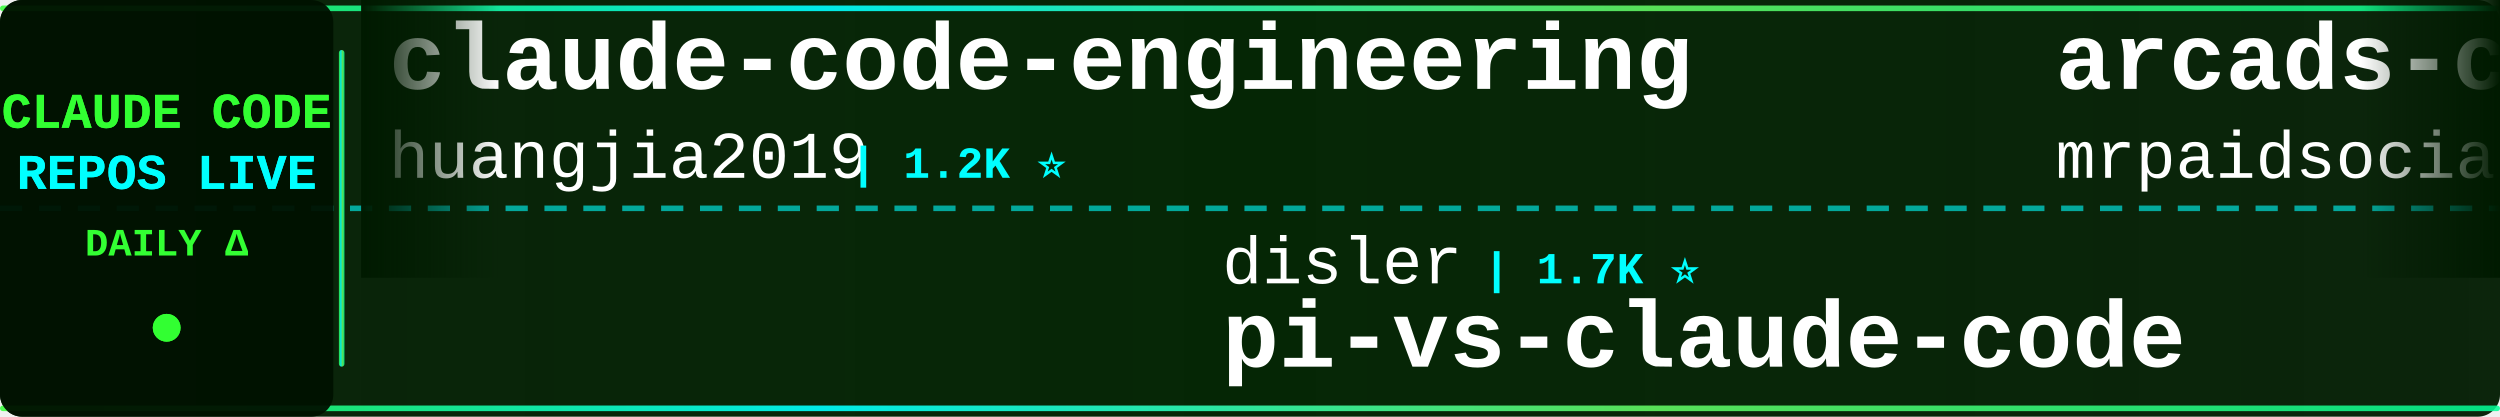
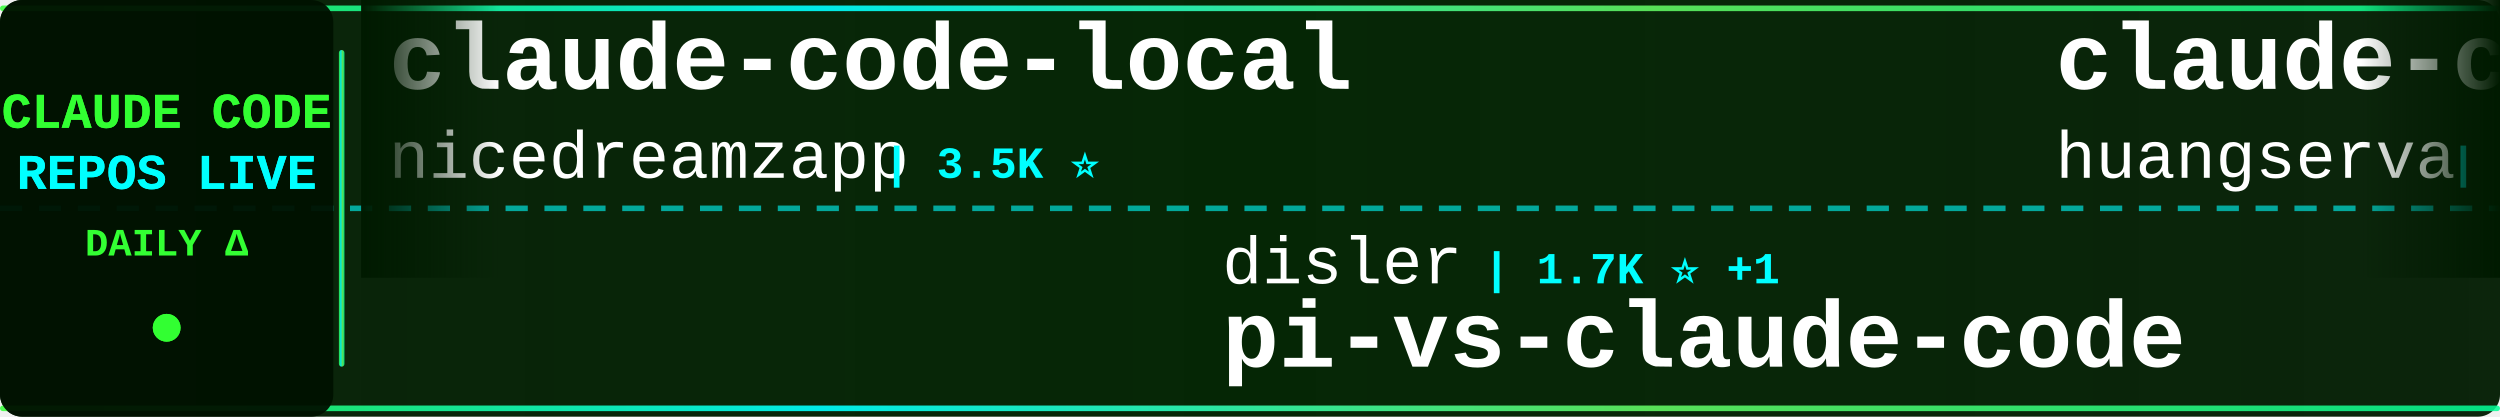
<svg xmlns="http://www.w3.org/2000/svg" width="900" height="150">
  <defs>
    <linearGradient id="tickerBg" x1="0%" y1="0%" x2="100%" y2="0%">
      <stop offset="0%" style="stop-color:#001a00;stop-opacity:0.95" />
      <stop offset="50%" style="stop-color:#002200;stop-opacity:0.98" />
      <stop offset="100%" style="stop-color:#001a00;stop-opacity:0.95" />
    </linearGradient>
    <linearGradient id="borderGrad" x1="0%" y1="0%" x2="100%" y2="0%">
      <stop offset="0%" style="stop-color:#33ff33;stop-opacity:0.85">
        <animate attributeName="stop-opacity" values="0.85;1;0.85" dur="2s" repeatCount="indefinite" />
      </stop>
      <stop offset="33%" style="stop-color:#00ffff;stop-opacity:0.9">
        <animate attributeName="stop-opacity" values="0.9;1;0.9" dur="2.2s" repeatCount="indefinite" />
      </stop>
      <stop offset="66%" style="stop-color:#66ff66;stop-opacity:0.85">
        <animate attributeName="stop-opacity" values="0.85;1;0.85" dur="1.8s" repeatCount="indefinite" />
      </stop>
      <stop offset="100%" style="stop-color:#00ff99;stop-opacity:0.85">
        <animate attributeName="stop-opacity" values="0.85;1;0.85" dur="2s" repeatCount="indefinite" />
      </stop>
    </linearGradient>
    <filter id="textGlow">
      <feGaussianBlur stdDeviation="0.1" result="coloredBlur" />
      <feMerge>
        <feMergeNode in="coloredBlur" />
        <feMergeNode in="SourceGraphic" />
      </feMerge>
    </filter>
    <filter id="metricGlow">
      <feGaussianBlur stdDeviation="0.2" result="coloredBlur" />
      <feMerge>
        <feMergeNode in="coloredBlur" />
        <feMergeNode in="SourceGraphic" />
      </feMerge>
    </filter>
    <linearGradient id="leftFade" x1="0%" y1="0%" x2="100%" y2="0%">
      <stop offset="0%" style="stop-color:#001a00;stop-opacity:1" />
      <stop offset="100%" style="stop-color:#001a00;stop-opacity:0" />
    </linearGradient>
    <linearGradient id="rightFade" x1="0%" y1="0%" x2="100%" y2="0%">
      <stop offset="0%" style="stop-color:#001a00;stop-opacity:0" />
      <stop offset="100%" style="stop-color:#001a00;stop-opacity:1" />
    </linearGradient>
  </defs>
  <rect width="900" height="150" fill="url(#tickerBg)" rx="8" />
  <rect x="0" y="2" width="900" height="2" fill="url(#borderGrad)" rx="1" />
  <rect x="0" y="146" width="900" height="2" fill="url(#borderGrad)" rx="1" />
  <line x1="0" y1="75" x2="900" y2="75" stroke="#00ffff" stroke-width="2" stroke-dasharray="8 6" opacity="0.6" />
  <rect x="0" y="0" width="120" height="150" fill="#001100" opacity="0.95" rx="8" />
  <text x="60" y="46" font-family="'Courier New', monospace" font-size="18" font-weight="bold" fill="#33ff33" text-anchor="middle" filter="url(#textGlow)">
    CLAUDE CODE
  </text>
  <text x="60" y="68" font-family="'Courier New', monospace" font-size="18" font-weight="bold" fill="#00ffff" text-anchor="middle" filter="url(#textGlow)">
    REPOS LIVE
  </text>
  <text x="60" y="92" font-family="'Courier New', monospace" font-size="14" font-weight="bold" fill="#33ff33" text-anchor="middle">
    DAILY Δ
  </text>
  <circle cx="60" cy="118" r="5" fill="#33ff33" filter="url(#metricGlow)">
    <animate attributeName="r" values="4;6;4" dur="1.5s" repeatCount="indefinite" />
    <animate attributeName="opacity" values="0.6;1;0.6" dur="1.5s" repeatCount="indefinite" />
  </circle>
  <rect x="122" y="18" width="2" height="114" fill="url(#borderGrad)" rx="1" />
  <clipPath id="tickerClip">
    <rect x="130" y="0" width="770" height="150" />
  </clipPath>
  <g clip-path="url(#tickerClip)">
    <g id="tickerItems">
      <animateTransform attributeName="transform" attributeType="XML" type="translate" from="0 0" to="-3000 0" dur="54s" repeatCount="indefinite" />
      <g transform="translate(0, 0)">
-         <text x="140" y="32" font-family="'Courier New', monospace" font-size="34" font-weight="bold" fill="#ffffff">claude-code-engineering</text>
-         <text x="140" y="64" font-family="'Courier New', monospace" font-size="24" font-weight="normal" fill="#ffffff" opacity="1.0">huangjia2019</text>
-         <text x="306" y="64" font-family="'Courier New', monospace" font-size="16" font-weight="bold" fill="#00ffff"> | 1.2K ⭐</text>
+         <text x="140" y="32" font-family="'Courier New', monospace" font-size="34" font-weight="bold" fill="#ffffff">claude-code-local</text>
+         <text x="140" y="64" font-family="'Courier New', monospace" font-size="24" font-weight="normal" fill="#ffffff" opacity="1.0">nicedreamzapp</text>
+         <text x="318" y="64" font-family="'Courier New', monospace" font-size="16" font-weight="bold" fill="#00ffff"> | 3.5K ⭐</text>
      </g>
      <g transform="translate(300, 0)">
        <text x="140" y="102" font-family="'Courier New', monospace" font-size="24" font-weight="normal" fill="#ffffff" opacity="1.0">disler</text>
-         <text x="234" y="102" font-family="'Courier New', monospace" font-size="16" font-weight="bold" fill="#00ffff"> | 1.7K ⭐</text>
+         <text x="234" y="102" font-family="'Courier New', monospace" font-size="16" font-weight="bold" fill="#00ffff"> | 1.7K ⭐ +1</text>
        <text x="140" y="132" font-family="'Courier New', monospace" font-size="34" font-weight="bold" fill="#ffffff">pi-vs-claude-code</text>
      </g>
      <g transform="translate(600, 0)">
-         <text x="140" y="32" font-family="'Courier New', monospace" font-size="34" font-weight="bold" fill="#ffffff">arcads-claude-code-mrpai...</text>
-         <text x="140" y="64" font-family="'Courier New', monospace" font-size="24" font-weight="normal" fill="#ffffff" opacity="1.0">mrpaidsocial</text>
-         <text x="306" y="64" font-family="'Courier New', monospace" font-size="16" font-weight="bold" fill="#00ffff"> | 1.7K ⭐ +1</text>
+         <text x="140" y="32" font-family="'Courier New', monospace" font-size="34" font-weight="bold" fill="#ffffff">claude-code-cli</text>
+         <text x="140" y="64" font-family="'Courier New', monospace" font-size="24" font-weight="normal" fill="#ffffff" opacity="1.0">huangserva</text>
+         <text x="282" y="64" font-family="'Courier New', monospace" font-size="16" font-weight="bold" fill="#00ffff"> | 633 ⭐</text>
      </g>
      <g transform="translate(900, 0)">
-         <text x="140" y="102" font-family="'Courier New', monospace" font-size="24" font-weight="normal" fill="#ffffff" opacity="1.0">darcyegb</text>
-         <text x="258" y="102" font-family="'Courier New', monospace" font-size="16" font-weight="bold" fill="#00ffff"> | 782 ⭐</text>
-         <text x="140" y="132" font-family="'Courier New', monospace" font-size="34" font-weight="bold" fill="#ffffff">ClaudeCodeAgents</text>
+         <text x="140" y="102" font-family="'Courier New', monospace" font-size="24" font-weight="normal" fill="#ffffff" opacity="1.0">musistudio</text>
+         <text x="282" y="102" font-family="'Courier New', monospace" font-size="16" font-weight="bold" fill="#00ffff"> | 38.3K ⭐ +2</text>
+         <text x="140" y="132" font-family="'Courier New', monospace" font-size="34" font-weight="bold" fill="#ffffff">claude-code-router</text>
      </g>
      <g transform="translate(1200, 0)">
-         <text x="140" y="32" font-family="'Courier New', monospace" font-size="34" font-weight="bold" fill="#ffffff">oh-my-claudecode</text>
-         <text x="140" y="64" font-family="'Courier New', monospace" font-size="24" font-weight="normal" fill="#ffffff" opacity="1.0">Yeachan-Heo</text>
-         <text x="294" y="64" font-family="'Courier New', monospace" font-size="16" font-weight="bold" fill="#00ffff"> | 41.0K ⭐ +3</text>
+         <text x="140" y="32" font-family="'Courier New', monospace" font-size="34" font-weight="bold" fill="#ffffff">claude-code-my-workflow</text>
+         <text x="140" y="64" font-family="'Courier New', monospace" font-size="24" font-weight="normal" fill="#ffffff" opacity="1.0">pedrohcgs</text>
+         <text x="270" y="64" font-family="'Courier New', monospace" font-size="16" font-weight="bold" fill="#00ffff"> | 1.7K ⭐</text>
      </g>
      <g transform="translate(1500, 0)">
-         <text x="140" y="102" font-family="'Courier New', monospace" font-size="24" font-weight="normal" fill="#ffffff" opacity="1.0">Donchitos</text>
-         <text x="270" y="102" font-family="'Courier New', monospace" font-size="16" font-weight="bold" fill="#00ffff"> | 40.4K ⭐ +16</text>
-         <text x="140" y="132" font-family="'Courier New', monospace" font-size="34" font-weight="bold" fill="#ffffff">Claude-Code-Game-Studios</text>
+         <text x="140" y="102" font-family="'Courier New', monospace" font-size="24" font-weight="normal" fill="#ffffff" opacity="1.0">huangjia2019</text>
+         <text x="306" y="102" font-family="'Courier New', monospace" font-size="16" font-weight="bold" fill="#00ffff"> | 1.2K ⭐</text>
+         <text x="140" y="132" font-family="'Courier New', monospace" font-size="34" font-weight="bold" fill="#ffffff">claude-code-engineering</text>
      </g>
      <g transform="translate(1800, 0)">
-         <text x="140" y="32" font-family="'Courier New', monospace" font-size="34" font-weight="bold" fill="#ffffff">ECC</text>
-         <text x="140" y="64" font-family="'Courier New', monospace" font-size="24" font-weight="normal" fill="#ffffff" opacity="1.0">affaan-m</text>
-         <text x="258" y="64" font-family="'Courier New', monospace" font-size="16" font-weight="bold" fill="#00ffff"> | 307.8K ⭐ +74</text>
+         <text x="140" y="32" font-family="'Courier New', monospace" font-size="34" font-weight="bold" fill="#ffffff">claude-code-source-build</text>
+         <text x="140" y="64" font-family="'Courier New', monospace" font-size="24" font-weight="normal" fill="#ffffff" opacity="1.0">andrew-kramer-inno</text>
+         <text x="378" y="64" font-family="'Courier New', monospace" font-size="16" font-weight="bold" fill="#00ffff"> | 597 ⭐</text>
      </g>
      <g transform="translate(2100, 0)">
-         <text x="140" y="102" font-family="'Courier New', monospace" font-size="24" font-weight="normal" fill="#ffffff" opacity="1.0">xu-xiang</text>
-         <text x="258" y="102" font-family="'Courier New', monospace" font-size="16" font-weight="bold" fill="#00ffff"> | 2.0K ⭐</text>
-         <text x="140" y="132" font-family="'Courier New', monospace" font-size="34" font-weight="bold" fill="#ffffff">everything-claude-code-z...</text>
+         <text x="140" y="102" font-family="'Courier New', monospace" font-size="24" font-weight="normal" fill="#ffffff" opacity="1.0">edmund-io</text>
+         <text x="270" y="102" font-family="'Courier New', monospace" font-size="16" font-weight="bold" fill="#00ffff"> | 1.5K ⭐</text>
+         <text x="140" y="132" font-family="'Courier New', monospace" font-size="34" font-weight="bold" fill="#ffffff">edmunds-claude-code</text>
      </g>
      <g transform="translate(2400, 0)">
-         <text x="140" y="32" font-family="'Courier New', monospace" font-size="34" font-weight="bold" fill="#ffffff">claude-code-base-action</text>
-         <text x="140" y="64" font-family="'Courier New', monospace" font-size="24" font-weight="normal" fill="#ffffff" opacity="1.0">anthropics</text>
-         <text x="282" y="64" font-family="'Courier New', monospace" font-size="16" font-weight="bold" fill="#00ffff"> | 1.1K ⭐</text>
+         <text x="140" y="32" font-family="'Courier New', monospace" font-size="34" font-weight="bold" fill="#ffffff">claude-code-spec-workflo...</text>
+         <text x="140" y="64" font-family="'Courier New', monospace" font-size="24" font-weight="normal" fill="#ffffff" opacity="1.0">Pimzino</text>
+         <text x="246" y="64" font-family="'Courier New', monospace" font-size="16" font-weight="bold" fill="#00ffff"> | 3.9K ⭐</text>
      </g>
      <g transform="translate(2700, 0)">
-         <text x="140" y="102" font-family="'Courier New', monospace" font-size="24" font-weight="normal" fill="#ffffff" opacity="1.0">Windy3f3f3f3f</text>
-         <text x="318" y="102" font-family="'Courier New', monospace" font-size="16" font-weight="bold" fill="#00ffff"> | 2.8K ⭐</text>
-         <text x="140" y="132" font-family="'Courier New', monospace" font-size="34" font-weight="bold" fill="#ffffff">claude-code-from-scratch</text>
+         <text x="140" y="102" font-family="'Courier New', monospace" font-size="24" font-weight="normal" fill="#ffffff" opacity="1.0">Piebald-AI</text>
+         <text x="282" y="102" font-family="'Courier New', monospace" font-size="16" font-weight="bold" fill="#00ffff"> | 13.2K ⭐</text>
+         <text x="140" y="132" font-family="'Courier New', monospace" font-size="34" font-weight="bold" fill="#ffffff">claude-code-system-promp...</text>
      </g>
      <g transform="translate(3000, 0)">
-         <text x="140" y="32" font-family="'Courier New', monospace" font-size="34" font-weight="bold" fill="#ffffff">claude-code-engineering</text>
-         <text x="140" y="64" font-family="'Courier New', monospace" font-size="24" font-weight="normal" fill="#ffffff" opacity="1.0">huangjia2019</text>
-         <text x="306" y="64" font-family="'Courier New', monospace" font-size="16" font-weight="bold" fill="#00ffff"> | 1.2K ⭐</text>
+         <text x="140" y="32" font-family="'Courier New', monospace" font-size="34" font-weight="bold" fill="#ffffff">claude-code-local</text>
+         <text x="140" y="64" font-family="'Courier New', monospace" font-size="24" font-weight="normal" fill="#ffffff" opacity="1.0">nicedreamzapp</text>
+         <text x="318" y="64" font-family="'Courier New', monospace" font-size="16" font-weight="bold" fill="#00ffff"> | 3.5K ⭐</text>
      </g>
      <g transform="translate(3300, 0)">
        <text x="140" y="102" font-family="'Courier New', monospace" font-size="24" font-weight="normal" fill="#ffffff" opacity="1.0">disler</text>
-         <text x="234" y="102" font-family="'Courier New', monospace" font-size="16" font-weight="bold" fill="#00ffff"> | 1.7K ⭐</text>
+         <text x="234" y="102" font-family="'Courier New', monospace" font-size="16" font-weight="bold" fill="#00ffff"> | 1.7K ⭐ +1</text>
        <text x="140" y="132" font-family="'Courier New', monospace" font-size="34" font-weight="bold" fill="#ffffff">pi-vs-claude-code</text>
      </g>
      <g transform="translate(3600, 0)">
-         <text x="140" y="32" font-family="'Courier New', monospace" font-size="34" font-weight="bold" fill="#ffffff">arcads-claude-code-mrpai...</text>
-         <text x="140" y="64" font-family="'Courier New', monospace" font-size="24" font-weight="normal" fill="#ffffff" opacity="1.0">mrpaidsocial</text>
-         <text x="306" y="64" font-family="'Courier New', monospace" font-size="16" font-weight="bold" fill="#00ffff"> | 1.7K ⭐ +1</text>
+         <text x="140" y="32" font-family="'Courier New', monospace" font-size="34" font-weight="bold" fill="#ffffff">claude-code-cli</text>
+         <text x="140" y="64" font-family="'Courier New', monospace" font-size="24" font-weight="normal" fill="#ffffff" opacity="1.0">huangserva</text>
+         <text x="282" y="64" font-family="'Courier New', monospace" font-size="16" font-weight="bold" fill="#00ffff"> | 633 ⭐</text>
      </g>
      <g transform="translate(3900, 0)">
-         <text x="140" y="102" font-family="'Courier New', monospace" font-size="24" font-weight="normal" fill="#ffffff" opacity="1.0">darcyegb</text>
-         <text x="258" y="102" font-family="'Courier New', monospace" font-size="16" font-weight="bold" fill="#00ffff"> | 782 ⭐</text>
-         <text x="140" y="132" font-family="'Courier New', monospace" font-size="34" font-weight="bold" fill="#ffffff">ClaudeCodeAgents</text>
+         <text x="140" y="102" font-family="'Courier New', monospace" font-size="24" font-weight="normal" fill="#ffffff" opacity="1.0">musistudio</text>
+         <text x="282" y="102" font-family="'Courier New', monospace" font-size="16" font-weight="bold" fill="#00ffff"> | 38.3K ⭐ +2</text>
+         <text x="140" y="132" font-family="'Courier New', monospace" font-size="34" font-weight="bold" fill="#ffffff">claude-code-router</text>
      </g>
    </g>
  </g>
  <rect x="130" y="0" width="50" height="100" fill="url(#leftFade)" />
  <rect x="850" y="0" width="50" height="100" fill="url(#rightFade)" />
</svg>
